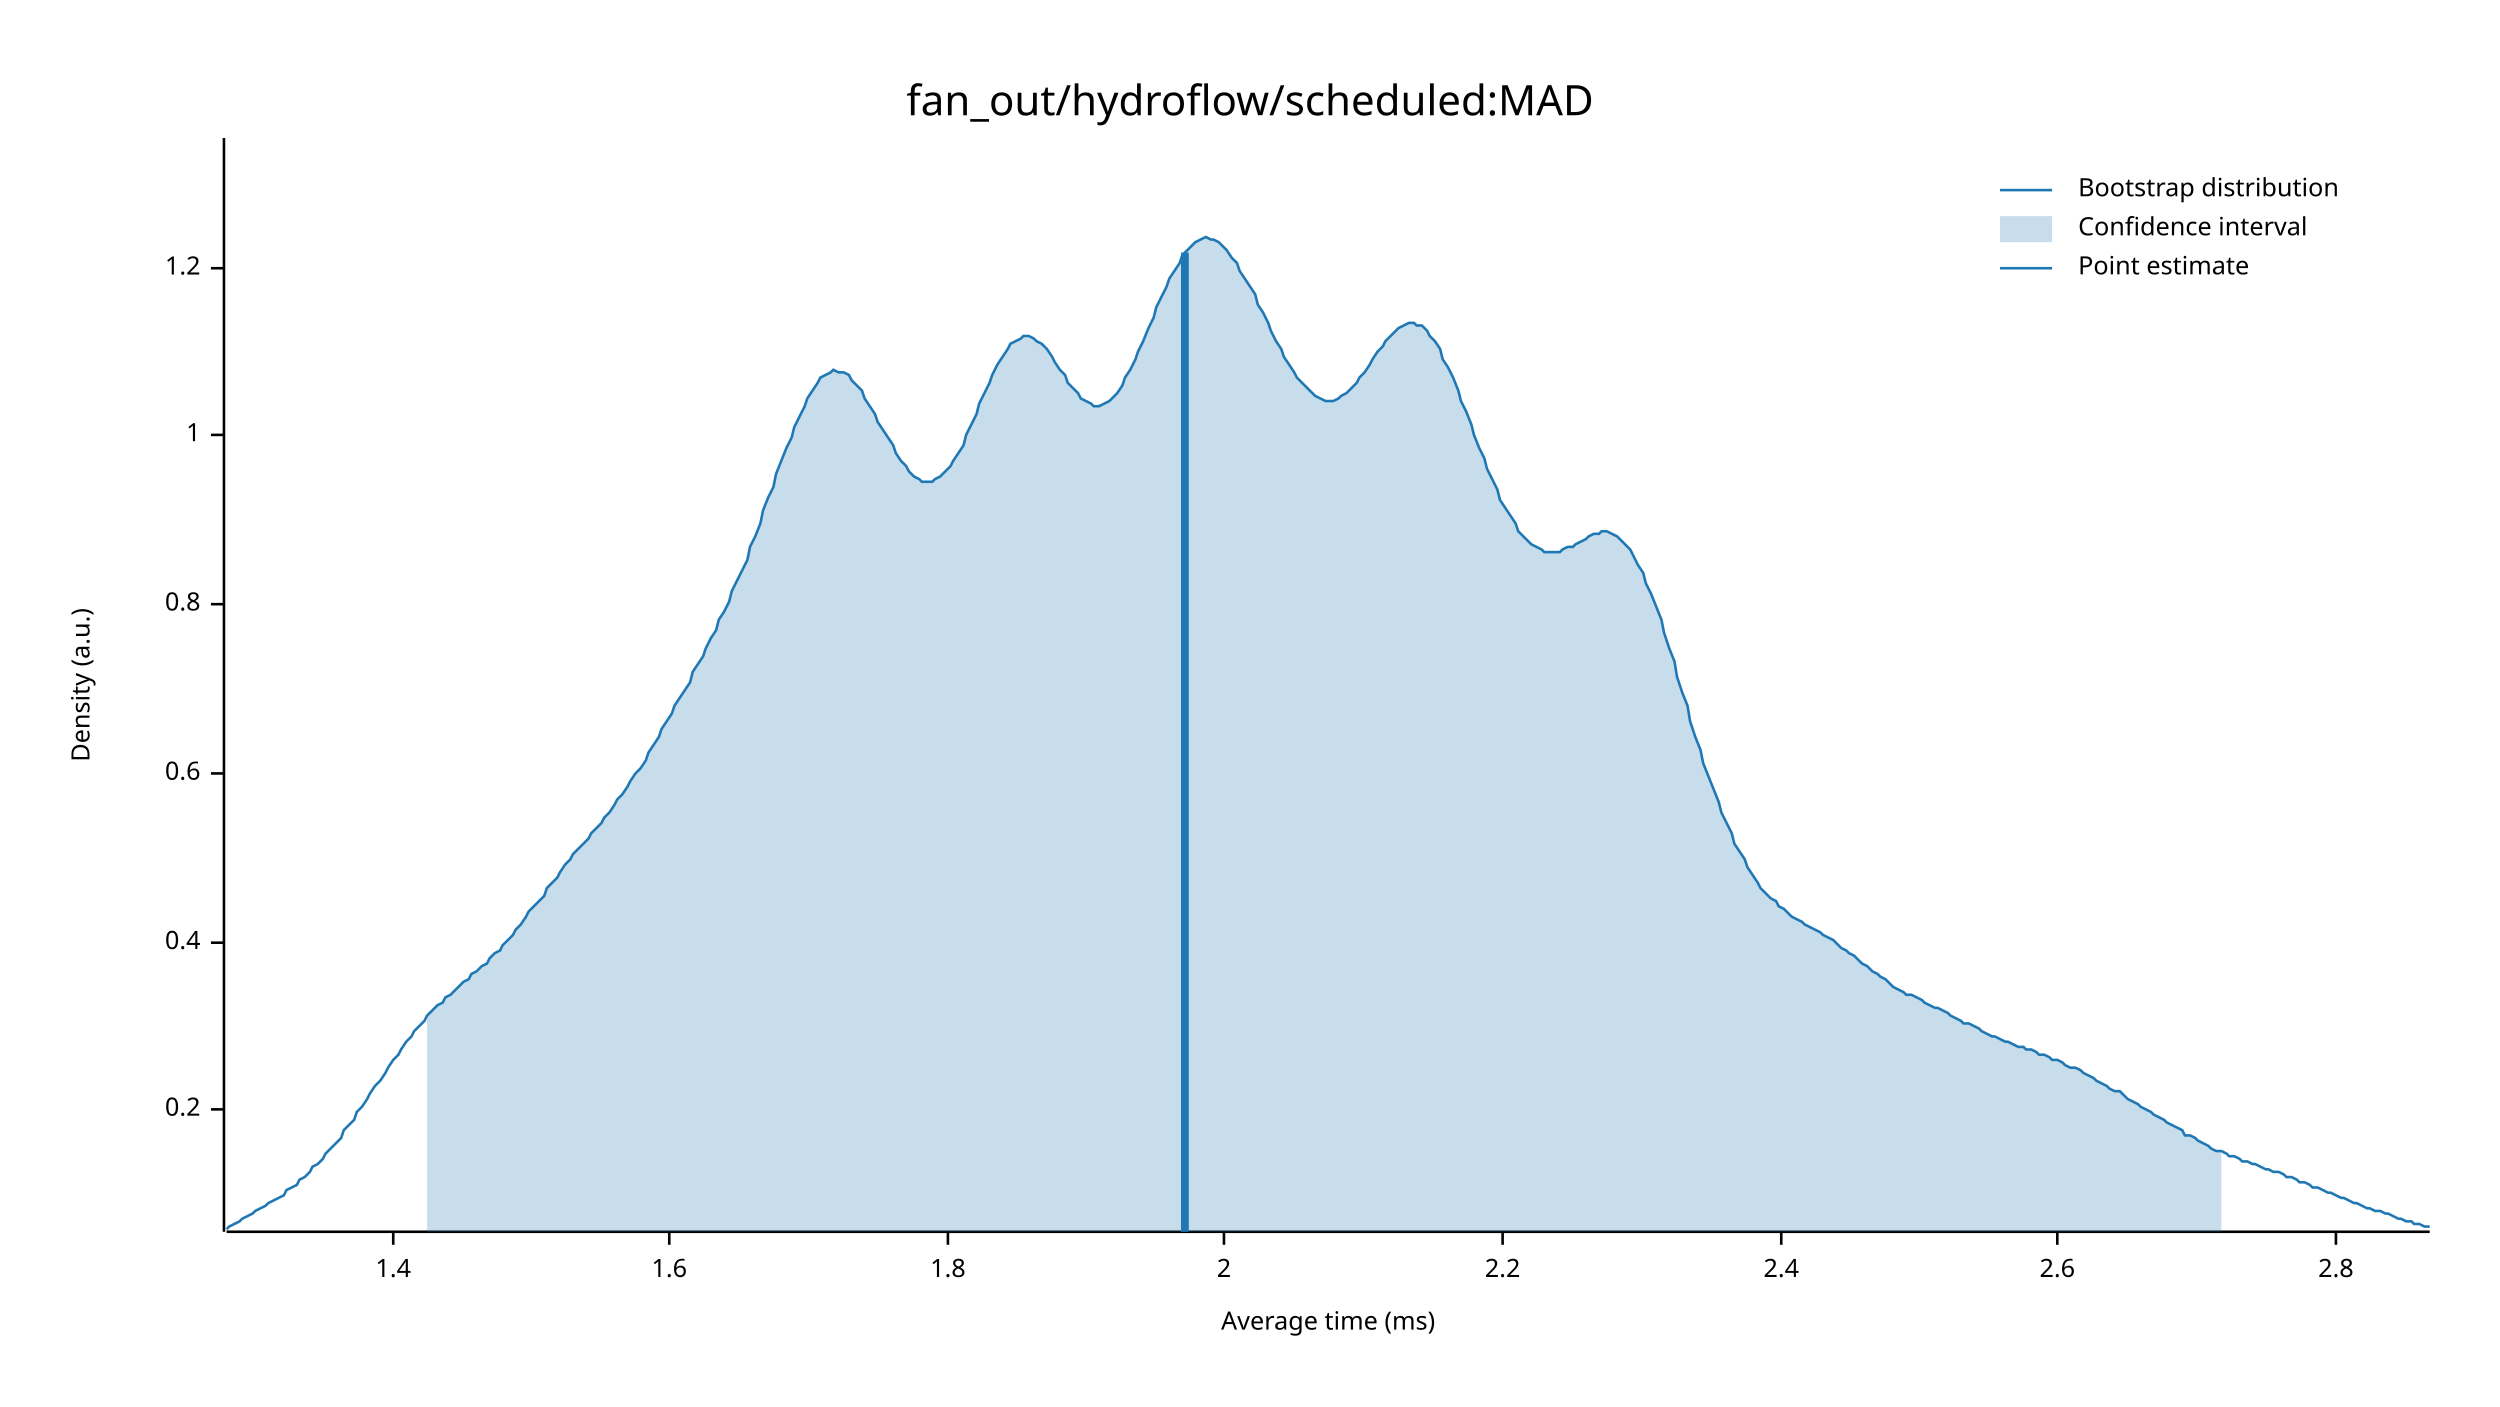
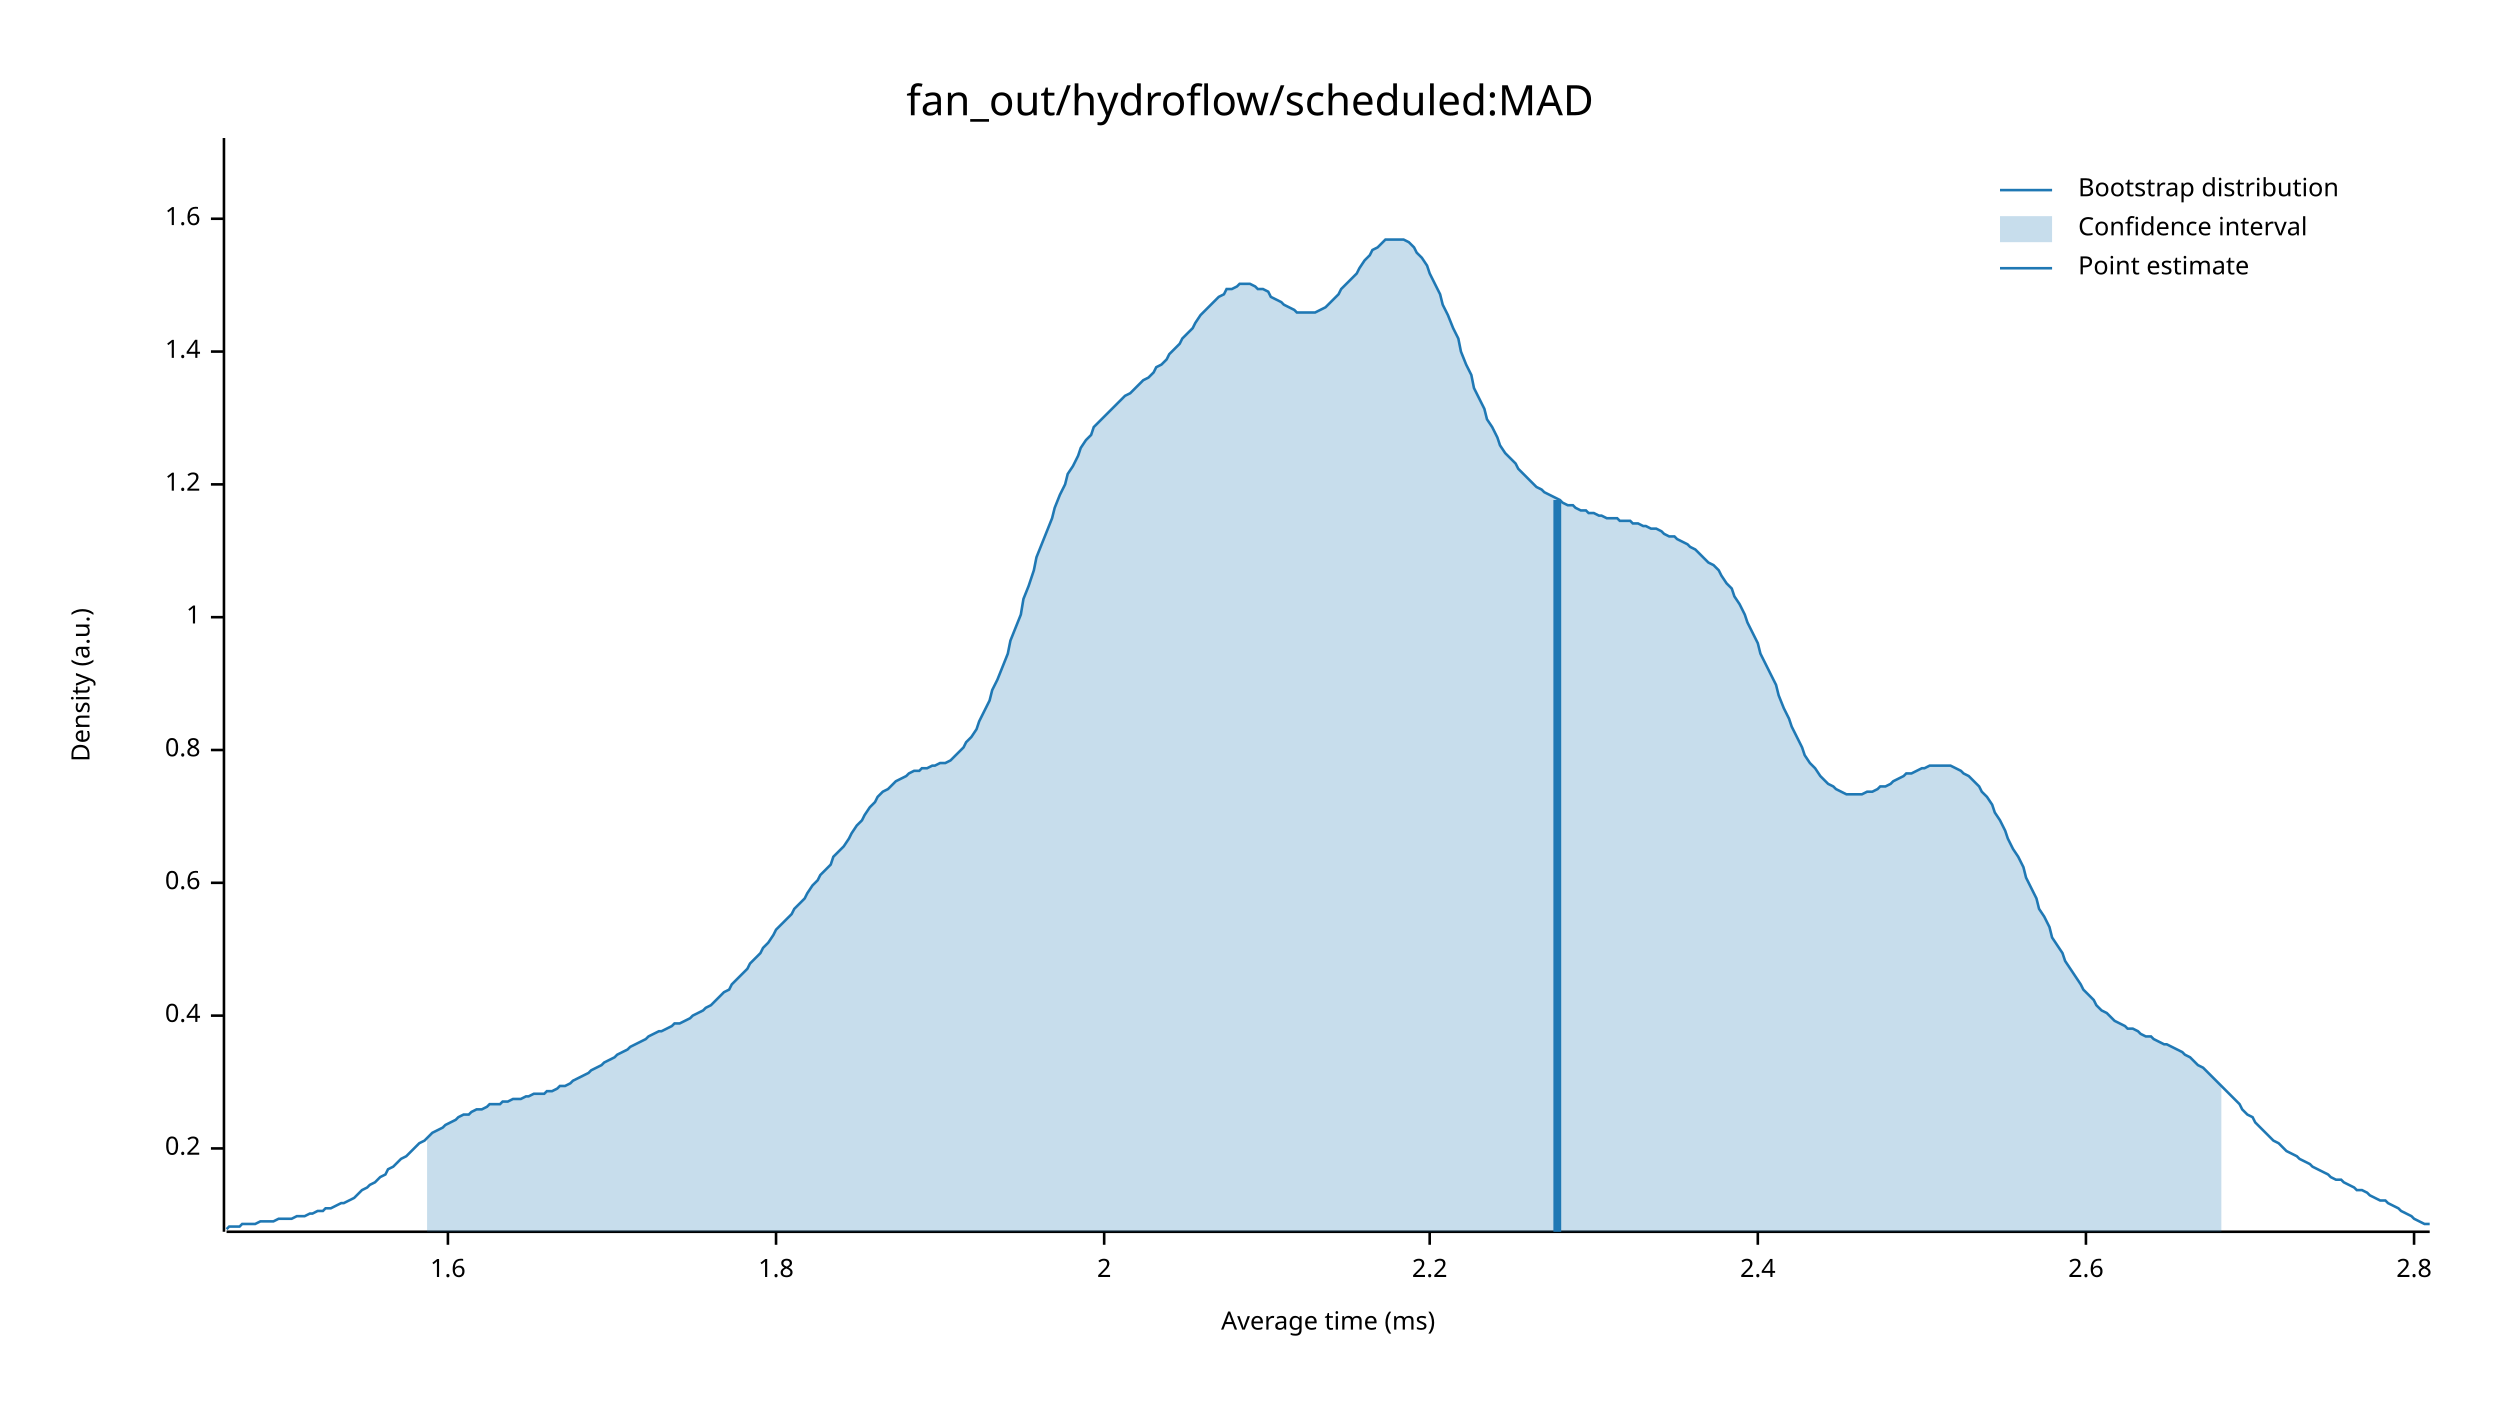
<svg xmlns="http://www.w3.org/2000/svg" width="960" height="540" viewBox="0 0 960 540">
  <text x="480" y="32" dy="0.76em" text-anchor="middle" font-family="sans-serif" font-size="16.129" opacity="1" fill="#000000">
fan_out/hydroflow/scheduled:MAD
</text>
  <text x="27" y="263" dy="0.76em" text-anchor="middle" font-family="sans-serif" font-size="9.677" opacity="1" fill="#000000" transform="rotate(270, 27, 263)">
Density (a.u.)
</text>
  <text x="510" y="513" dy="-0.5ex" text-anchor="middle" font-family="sans-serif" font-size="9.677" opacity="1" fill="#000000">
Average time (ms)
</text>
  <polyline fill="none" opacity="1" stroke="#000000" stroke-width="1" points="86,53 86,473 " />
-   <text x="77" y="426" dy="0.5ex" text-anchor="end" font-family="sans-serif" font-size="9.677" opacity="1" fill="#000000">
+   <text x="77" y="441" dy="0.5ex" text-anchor="end" font-family="sans-serif" font-size="9.677" opacity="1" fill="#000000">
0.2
</text>
-   <polyline fill="none" opacity="1" stroke="#000000" stroke-width="1" points="81,426 86,426 " />
-   <text x="77" y="362" dy="0.5ex" text-anchor="end" font-family="sans-serif" font-size="9.677" opacity="1" fill="#000000">
+   <polyline fill="none" opacity="1" stroke="#000000" stroke-width="1" points="81,441 86,441 " />
+   <text x="77" y="390" dy="0.5ex" text-anchor="end" font-family="sans-serif" font-size="9.677" opacity="1" fill="#000000">
0.4
</text>
-   <polyline fill="none" opacity="1" stroke="#000000" stroke-width="1" points="81,362 86,362 " />
-   <text x="77" y="297" dy="0.5ex" text-anchor="end" font-family="sans-serif" font-size="9.677" opacity="1" fill="#000000">
+   <polyline fill="none" opacity="1" stroke="#000000" stroke-width="1" points="81,390 86,390 " />
+   <text x="77" y="339" dy="0.5ex" text-anchor="end" font-family="sans-serif" font-size="9.677" opacity="1" fill="#000000">
0.6
</text>
-   <polyline fill="none" opacity="1" stroke="#000000" stroke-width="1" points="81,297 86,297 " />
-   <text x="77" y="232" dy="0.5ex" text-anchor="end" font-family="sans-serif" font-size="9.677" opacity="1" fill="#000000">
+   <polyline fill="none" opacity="1" stroke="#000000" stroke-width="1" points="81,339 86,339 " />
+   <text x="77" y="288" dy="0.5ex" text-anchor="end" font-family="sans-serif" font-size="9.677" opacity="1" fill="#000000">
0.8
</text>
-   <polyline fill="none" opacity="1" stroke="#000000" stroke-width="1" points="81,232 86,232 " />
-   <text x="77" y="167" dy="0.5ex" text-anchor="end" font-family="sans-serif" font-size="9.677" opacity="1" fill="#000000">
+   <polyline fill="none" opacity="1" stroke="#000000" stroke-width="1" points="81,288 86,288 " />
+   <text x="77" y="237" dy="0.5ex" text-anchor="end" font-family="sans-serif" font-size="9.677" opacity="1" fill="#000000">
1
</text>
-   <polyline fill="none" opacity="1" stroke="#000000" stroke-width="1" points="81,167 86,167 " />
-   <text x="77" y="103" dy="0.5ex" text-anchor="end" font-family="sans-serif" font-size="9.677" opacity="1" fill="#000000">
+   <polyline fill="none" opacity="1" stroke="#000000" stroke-width="1" points="81,237 86,237 " />
+   <text x="77" y="186" dy="0.5ex" text-anchor="end" font-family="sans-serif" font-size="9.677" opacity="1" fill="#000000">
1.2
</text>
-   <polyline fill="none" opacity="1" stroke="#000000" stroke-width="1" points="81,103 86,103 " />
-   <polyline fill="none" opacity="1" stroke="#000000" stroke-width="1" points="87,473 933,473 " />
-   <text x="151" y="483" dy="0.76em" text-anchor="middle" font-family="sans-serif" font-size="9.677" opacity="1" fill="#000000">
+   <polyline fill="none" opacity="1" stroke="#000000" stroke-width="1" points="81,186 86,186 " />
+   <text x="77" y="135" dy="0.5ex" text-anchor="end" font-family="sans-serif" font-size="9.677" opacity="1" fill="#000000">
1.4
</text>
-   <polyline fill="none" opacity="1" stroke="#000000" stroke-width="1" points="151,473 151,478 " />
-   <text x="257" y="483" dy="0.76em" text-anchor="middle" font-family="sans-serif" font-size="9.677" opacity="1" fill="#000000">
+   <polyline fill="none" opacity="1" stroke="#000000" stroke-width="1" points="81,135 86,135 " />
+   <text x="77" y="84" dy="0.5ex" text-anchor="end" font-family="sans-serif" font-size="9.677" opacity="1" fill="#000000">
1.6
</text>
-   <polyline fill="none" opacity="1" stroke="#000000" stroke-width="1" points="257,473 257,478 " />
-   <text x="364" y="483" dy="0.76em" text-anchor="middle" font-family="sans-serif" font-size="9.677" opacity="1" fill="#000000">
+   <polyline fill="none" opacity="1" stroke="#000000" stroke-width="1" points="81,84 86,84 " />
+   <polyline fill="none" opacity="1" stroke="#000000" stroke-width="1" points="87,473 933,473 " />
+   <text x="172" y="483" dy="0.76em" text-anchor="middle" font-family="sans-serif" font-size="9.677" opacity="1" fill="#000000">
+ 1.6
+ </text>
+   <polyline fill="none" opacity="1" stroke="#000000" stroke-width="1" points="172,473 172,478 " />
+   <text x="298" y="483" dy="0.76em" text-anchor="middle" font-family="sans-serif" font-size="9.677" opacity="1" fill="#000000">
1.8
</text>
-   <polyline fill="none" opacity="1" stroke="#000000" stroke-width="1" points="364,473 364,478 " />
-   <text x="470" y="483" dy="0.76em" text-anchor="middle" font-family="sans-serif" font-size="9.677" opacity="1" fill="#000000">
+   <polyline fill="none" opacity="1" stroke="#000000" stroke-width="1" points="298,473 298,478 " />
+   <text x="424" y="483" dy="0.76em" text-anchor="middle" font-family="sans-serif" font-size="9.677" opacity="1" fill="#000000">
2
</text>
-   <polyline fill="none" opacity="1" stroke="#000000" stroke-width="1" points="470,473 470,478 " />
-   <text x="577" y="483" dy="0.76em" text-anchor="middle" font-family="sans-serif" font-size="9.677" opacity="1" fill="#000000">
+   <polyline fill="none" opacity="1" stroke="#000000" stroke-width="1" points="424,473 424,478 " />
+   <text x="549" y="483" dy="0.76em" text-anchor="middle" font-family="sans-serif" font-size="9.677" opacity="1" fill="#000000">
2.2
</text>
-   <polyline fill="none" opacity="1" stroke="#000000" stroke-width="1" points="577,473 577,478 " />
-   <text x="684" y="483" dy="0.76em" text-anchor="middle" font-family="sans-serif" font-size="9.677" opacity="1" fill="#000000">
+   <polyline fill="none" opacity="1" stroke="#000000" stroke-width="1" points="549,473 549,478 " />
+   <text x="675" y="483" dy="0.76em" text-anchor="middle" font-family="sans-serif" font-size="9.677" opacity="1" fill="#000000">
2.4
</text>
-   <polyline fill="none" opacity="1" stroke="#000000" stroke-width="1" points="684,473 684,478 " />
-   <text x="790" y="483" dy="0.76em" text-anchor="middle" font-family="sans-serif" font-size="9.677" opacity="1" fill="#000000">
+   <polyline fill="none" opacity="1" stroke="#000000" stroke-width="1" points="675,473 675,478 " />
+   <text x="801" y="483" dy="0.76em" text-anchor="middle" font-family="sans-serif" font-size="9.677" opacity="1" fill="#000000">
2.6
</text>
-   <polyline fill="none" opacity="1" stroke="#000000" stroke-width="1" points="790,473 790,478 " />
-   <text x="897" y="483" dy="0.76em" text-anchor="middle" font-family="sans-serif" font-size="9.677" opacity="1" fill="#000000">
+   <polyline fill="none" opacity="1" stroke="#000000" stroke-width="1" points="801,473 801,478 " />
+   <text x="927" y="483" dy="0.76em" text-anchor="middle" font-family="sans-serif" font-size="9.677" opacity="1" fill="#000000">
2.8
</text>
-   <polyline fill="none" opacity="1" stroke="#000000" stroke-width="1" points="897,473 897,478 " />
-   <polyline fill="none" opacity="1" stroke="#1F78B4" stroke-width="1" points="87,472 88,471 90,470 92,469 93,468 95,467 97,466 98,465 100,464 102,463 103,462 105,461 107,460 109,459 110,457 112,456 114,455 115,453 117,452 119,450 120,448 122,447 124,445 125,443 127,441 129,439 131,437 132,434 134,432 136,430 137,427 139,425 141,422 142,420 144,417 146,415 148,412 149,410 151,407 153,405 154,403 156,400 158,398 159,396 161,394 163,392 164,390 166,388 168,386 170,385 171,383 173,382 175,380 176,379 178,377 180,376 181,374 183,373 185,371 187,370 188,368 190,366 192,365 193,363 195,361 197,359 198,357 200,355 202,352 203,350 205,348 207,346 209,344 210,341 212,339 214,337 215,335 217,332 219,330 220,328 222,326 224,324 226,322 227,320 229,318 231,316 232,314 234,312 236,309 237,307 239,305 241,302 242,300 244,297 246,295 248,292 249,289 251,286 253,283 254,280 256,277 258,274 259,271 261,268 263,265 265,262 266,258 268,255 270,252 271,249 273,245 275,242 276,238 278,235 280,231 281,227 283,223 285,219 287,215 288,210 290,206 292,201 293,196 295,191 297,187 298,182 300,177 302,172 304,168 305,164 307,160 309,156 310,153 312,150 314,147 315,145 317,144 319,143 320,142 322,143 324,143 326,144 327,146 329,148 331,150 332,153 334,156 336,159 337,162 339,165 341,168 343,171 344,174 346,177 348,179 349,181 351,183 353,184 354,185 356,185 358,185 359,184 361,183 363,181 365,179 366,177 368,174 370,171 371,167 373,163 375,159 376,155 378,151 380,147 381,144 383,140 385,137 387,134 388,132 390,131 392,130 393,129 395,129 397,130 398,131 400,132 402,134 404,137 405,139 407,142 409,144 410,147 412,149 414,151 415,153 417,154 419,155 420,156 422,156 424,155 426,154 427,153 429,151 431,148 432,145 434,142 436,138 437,135 439,131 441,126 443,122 444,118 446,114 448,110 449,107 451,104 453,101 454,98 456,96 458,94 459,93 461,92 463,91 465,92 466,92 468,93 470,95 471,96 473,99 475,101 476,104 478,107 480,110 482,113 483,117 485,120 487,124 488,127 490,131 492,134 493,137 495,140 497,143 498,145 500,147 502,149 504,151 505,152 507,153 509,154 510,154 512,154 514,153 515,152 517,151 519,149 521,147 522,145 524,143 526,140 527,138 529,135 531,133 532,131 534,129 536,127 537,126 539,125 541,124 543,124 544,125 546,125 548,127 549,129 551,131 553,134 554,138 556,141 558,145 560,150 561,154 563,158 565,163 566,167 568,172 570,176 571,180 573,184 575,188 576,192 578,195 580,198 582,201 583,204 585,206 587,208 588,209 590,210 592,211 593,212 595,212 597,212 599,212 600,211 602,210 604,210 605,209 607,208 609,207 610,206 612,205 614,205 615,204 617,204 619,205 621,206 622,207 624,209 626,211 627,213 629,217 631,220 632,224 634,228 636,233 638,238 639,243 641,249 643,254 644,260 646,266 648,271 649,277 651,283 653,288 654,293 656,298 658,303 660,308 661,312 663,316 665,320 666,324 668,327 670,330 671,333 673,336 675,339 676,341 678,343 680,345 682,346 683,348 685,349 687,351 688,352 690,353 692,354 693,355 695,356 697,357 699,358 700,359 702,360 704,361 705,362 707,364 709,365 710,366 712,367 714,369 715,370 717,371 719,373 721,374 722,375 724,376 726,378 727,379 729,380 731,381 732,382 734,382 736,383 738,384 739,385 741,386 743,387 744,387 746,388 748,389 749,390 751,391 753,392 754,393 756,393 758,394 760,395 761,396 763,397 765,398 766,398 768,399 770,400 771,400 773,401 775,402 777,402 778,403 780,403 782,404 783,405 785,405 787,406 788,407 790,407 792,408 793,409 795,410 797,410 799,411 800,412 802,413 804,414 805,415 807,416 809,417 810,418 812,419 814,419 816,421 817,422 819,423 821,424 822,425 824,426 826,427 827,428 829,429 831,430 832,431 834,432 836,433 838,434 839,436 841,436 843,437 844,438 846,439 848,440 849,441 851,442 853,442 855,443 856,444 858,444 860,445 861,446 863,446 865,447 866,447 868,448 870,449 871,449 873,450 875,450 877,451 878,452 880,452 882,453 883,454 885,454 887,455 888,456 890,456 892,457 894,458 895,458 897,459 899,460 900,460 902,461 904,462 905,462 907,463 909,464 910,464 912,465 914,465 916,466 917,466 919,467 921,468 922,468 924,469 926,469 927,470 929,470 931,471 933,471 " />
-   <polygon opacity="0.25" fill="#1F78B4" points="164,390 166,388 168,386 170,385 171,383 173,382 175,380 176,379 178,377 180,376 181,374 183,373 185,371 187,370 188,368 190,366 192,365 193,363 195,361 197,359 198,357 200,355 202,352 203,350 205,348 207,346 209,344 210,341 212,339 214,337 215,335 217,332 219,330 220,328 222,326 224,324 226,322 227,320 229,318 231,316 232,314 234,312 236,309 237,307 239,305 241,302 242,300 244,297 246,295 248,292 249,289 251,286 253,283 254,280 256,277 258,274 259,271 261,268 263,265 265,262 266,258 268,255 270,252 271,249 273,245 275,242 276,238 278,235 280,231 281,227 283,223 285,219 287,215 288,210 290,206 292,201 293,196 295,191 297,187 298,182 300,177 302,172 304,168 305,164 307,160 309,156 310,153 312,150 314,147 315,145 317,144 319,143 320,142 322,143 324,143 326,144 327,146 329,148 331,150 332,153 334,156 336,159 337,162 339,165 341,168 343,171 344,174 346,177 348,179 349,181 351,183 353,184 354,185 356,185 358,185 359,184 361,183 363,181 365,179 366,177 368,174 370,171 371,167 373,163 375,159 376,155 378,151 380,147 381,144 383,140 385,137 387,134 388,132 390,131 392,130 393,129 395,129 397,130 398,131 400,132 402,134 404,137 405,139 407,142 409,144 410,147 412,149 414,151 415,153 417,154 419,155 420,156 422,156 424,155 426,154 427,153 429,151 431,148 432,145 434,142 436,138 437,135 439,131 441,126 443,122 444,118 446,114 448,110 449,107 451,104 453,101 454,98 456,96 458,94 459,93 461,92 463,91 465,92 466,92 468,93 470,95 471,96 473,99 475,101 476,104 478,107 480,110 482,113 483,117 485,120 487,124 488,127 490,131 492,134 493,137 495,140 497,143 498,145 500,147 502,149 504,151 505,152 507,153 509,154 510,154 512,154 514,153 515,152 517,151 519,149 521,147 522,145 524,143 526,140 527,138 529,135 531,133 532,131 534,129 536,127 537,126 539,125 541,124 543,124 544,125 546,125 548,127 549,129 551,131 553,134 554,138 556,141 558,145 560,150 561,154 563,158 565,163 566,167 568,172 570,176 571,180 573,184 575,188 576,192 578,195 580,198 582,201 583,204 585,206 587,208 588,209 590,210 592,211 593,212 595,212 597,212 599,212 600,211 602,210 604,210 605,209 607,208 609,207 610,206 612,205 614,205 615,204 617,204 619,205 621,206 622,207 624,209 626,211 627,213 629,217 631,220 632,224 634,228 636,233 638,238 639,243 641,249 643,254 644,260 646,266 648,271 649,277 651,283 653,288 654,293 656,298 658,303 660,308 661,312 663,316 665,320 666,324 668,327 670,330 671,333 673,336 675,339 676,341 678,343 680,345 682,346 683,348 685,349 687,351 688,352 690,353 692,354 693,355 695,356 697,357 699,358 700,359 702,360 704,361 705,362 707,364 709,365 710,366 712,367 714,369 715,370 717,371 719,373 721,374 722,375 724,376 726,378 727,379 729,380 731,381 732,382 734,382 736,383 738,384 739,385 741,386 743,387 744,387 746,388 748,389 749,390 751,391 753,392 754,393 756,393 758,394 760,395 761,396 763,397 765,398 766,398 768,399 770,400 771,400 773,401 775,402 777,402 778,403 780,403 782,404 783,405 785,405 787,406 788,407 790,407 792,408 793,409 795,410 797,410 799,411 800,412 802,413 804,414 805,415 807,416 809,417 810,418 812,419 814,419 816,421 817,422 819,423 821,424 822,425 824,426 826,427 827,428 829,429 831,430 832,431 834,432 836,433 838,434 839,436 841,436 843,437 844,438 846,439 848,440 849,441 851,442 853,442 853,473 164,473 " />
-   <polyline fill="none" opacity="1" stroke="#1F78B4" stroke-width="3" points="455,473 455,97 " />
+   <polyline fill="none" opacity="1" stroke="#000000" stroke-width="1" points="927,473 927,478 " />
+   <polyline fill="none" opacity="1" stroke="#1F78B4" stroke-width="1" points="87,472 88,471 90,471 92,471 93,470 95,470 97,470 98,470 100,469 102,469 103,469 105,469 107,468 109,468 110,468 112,468 114,467 115,467 117,467 119,466 120,466 122,465 124,465 125,464 127,464 129,463 131,462 132,462 134,461 136,460 137,459 139,457 141,456 142,455 144,454 146,452 148,451 149,449 151,448 153,446 154,445 156,444 158,442 159,441 161,439 163,438 164,437 166,435 168,434 170,433 171,432 173,431 175,430 176,429 178,428 180,428 181,427 183,426 185,426 187,425 188,424 190,424 192,424 193,423 195,423 197,422 198,422 200,422 202,421 203,421 205,420 207,420 209,420 210,419 212,419 214,418 215,417 217,417 219,416 220,415 222,414 224,413 226,412 227,411 229,410 231,409 232,408 234,407 236,406 237,405 239,404 241,403 242,402 244,401 246,400 248,399 249,398 251,397 253,396 254,396 256,395 258,394 259,393 261,393 263,392 265,391 266,390 268,389 270,388 271,387 273,386 275,384 276,383 278,381 280,380 281,378 283,376 285,374 287,372 288,370 290,368 292,366 293,364 295,362 297,359 298,357 300,355 302,353 304,351 305,349 307,347 309,345 310,343 312,340 314,338 315,336 317,334 319,332 320,329 322,327 324,325 326,322 327,320 329,317 331,315 332,313 334,310 336,308 337,306 339,304 341,303 343,301 344,300 346,299 348,298 349,297 351,296 353,296 354,295 356,295 358,294 359,294 361,293 363,293 365,292 366,291 368,289 370,287 371,285 373,283 375,280 376,277 378,273 380,269 381,265 383,261 385,256 387,251 388,246 390,241 392,236 393,230 395,225 397,219 398,214 400,209 402,204 404,199 405,195 407,190 409,186 410,182 412,179 414,175 415,172 417,169 419,167 420,164 422,162 424,160 426,158 427,157 429,155 431,153 432,152 434,151 436,149 437,148 439,146 441,145 443,143 444,141 446,140 448,138 449,136 451,134 453,132 454,130 456,128 458,126 459,124 461,121 463,119 465,117 466,116 468,114 470,113 471,111 473,111 475,110 476,109 478,109 480,109 482,110 483,111 485,111 487,112 488,114 490,115 492,116 493,117 495,118 497,119 498,120 500,120 502,120 504,120 505,120 507,119 509,118 510,117 512,115 514,113 515,111 517,109 519,107 521,105 522,103 524,100 526,98 527,96 529,95 531,93 532,92 534,92 536,92 537,92 539,92 541,93 543,95 544,97 546,99 548,102 549,105 551,109 553,113 554,117 556,121 558,126 560,130 561,135 563,140 565,144 566,149 568,153 570,157 571,161 573,164 575,168 576,171 578,174 580,176 582,178 583,180 585,182 587,184 588,185 590,187 592,188 593,189 595,190 597,191 599,192 600,193 602,194 604,194 605,195 607,196 609,196 610,197 612,197 614,198 615,198 617,199 619,199 621,199 622,200 624,200 626,200 627,201 629,201 631,202 632,202 634,203 636,203 638,204 639,205 641,206 643,206 644,207 646,208 648,209 649,210 651,211 653,213 654,214 656,216 658,217 660,219 661,221 663,224 665,226 666,229 668,232 670,236 671,239 673,243 675,247 676,251 678,255 680,259 682,263 683,267 685,272 687,276 688,279 690,283 692,287 693,290 695,293 697,295 699,298 700,299 702,301 704,302 705,303 707,304 709,305 710,305 712,305 714,305 715,305 717,304 719,304 721,303 722,302 724,302 726,301 727,300 729,299 731,298 732,297 734,297 736,296 738,295 739,295 741,294 743,294 744,294 746,294 748,294 749,294 751,295 753,296 754,297 756,298 758,300 760,302 761,304 763,306 765,309 766,312 768,315 770,319 771,322 773,326 775,329 777,333 778,337 780,341 782,345 783,349 785,352 787,356 788,360 790,363 792,366 793,369 795,372 797,375 799,378 800,380 802,382 804,384 805,386 807,388 809,389 810,390 812,392 814,393 816,394 817,395 819,395 821,396 822,397 824,398 826,398 827,399 829,400 831,401 832,401 834,402 836,403 838,404 839,405 841,406 843,408 844,409 846,410 848,412 849,413 851,415 853,417 855,419 856,420 858,422 860,424 861,426 863,428 865,429 866,431 868,433 870,435 871,436 873,438 875,439 877,441 878,442 880,443 882,444 883,445 885,446 887,447 888,448 890,449 892,450 894,451 895,452 897,453 899,453 900,454 902,455 904,456 905,457 907,457 909,458 910,459 912,460 914,461 916,461 917,462 919,463 921,464 922,465 924,466 926,467 927,468 929,469 931,470 933,470 " />
+   <polygon opacity="0.25" fill="#1F78B4" points="164,437 166,435 168,434 170,433 171,432 173,431 175,430 176,429 178,428 180,428 181,427 183,426 185,426 187,425 188,424 190,424 192,424 193,423 195,423 197,422 198,422 200,422 202,421 203,421 205,420 207,420 209,420 210,419 212,419 214,418 215,417 217,417 219,416 220,415 222,414 224,413 226,412 227,411 229,410 231,409 232,408 234,407 236,406 237,405 239,404 241,403 242,402 244,401 246,400 248,399 249,398 251,397 253,396 254,396 256,395 258,394 259,393 261,393 263,392 265,391 266,390 268,389 270,388 271,387 273,386 275,384 276,383 278,381 280,380 281,378 283,376 285,374 287,372 288,370 290,368 292,366 293,364 295,362 297,359 298,357 300,355 302,353 304,351 305,349 307,347 309,345 310,343 312,340 314,338 315,336 317,334 319,332 320,329 322,327 324,325 326,322 327,320 329,317 331,315 332,313 334,310 336,308 337,306 339,304 341,303 343,301 344,300 346,299 348,298 349,297 351,296 353,296 354,295 356,295 358,294 359,294 361,293 363,293 365,292 366,291 368,289 370,287 371,285 373,283 375,280 376,277 378,273 380,269 381,265 383,261 385,256 387,251 388,246 390,241 392,236 393,230 395,225 397,219 398,214 400,209 402,204 404,199 405,195 407,190 409,186 410,182 412,179 414,175 415,172 417,169 419,167 420,164 422,162 424,160 426,158 427,157 429,155 431,153 432,152 434,151 436,149 437,148 439,146 441,145 443,143 444,141 446,140 448,138 449,136 451,134 453,132 454,130 456,128 458,126 459,124 461,121 463,119 465,117 466,116 468,114 470,113 471,111 473,111 475,110 476,109 478,109 480,109 482,110 483,111 485,111 487,112 488,114 490,115 492,116 493,117 495,118 497,119 498,120 500,120 502,120 504,120 505,120 507,119 509,118 510,117 512,115 514,113 515,111 517,109 519,107 521,105 522,103 524,100 526,98 527,96 529,95 531,93 532,92 534,92 536,92 537,92 539,92 541,93 543,95 544,97 546,99 548,102 549,105 551,109 553,113 554,117 556,121 558,126 560,130 561,135 563,140 565,144 566,149 568,153 570,157 571,161 573,164 575,168 576,171 578,174 580,176 582,178 583,180 585,182 587,184 588,185 590,187 592,188 593,189 595,190 597,191 599,192 600,193 602,194 604,194 605,195 607,196 609,196 610,197 612,197 614,198 615,198 617,199 619,199 621,199 622,200 624,200 626,200 627,201 629,201 631,202 632,202 634,203 636,203 638,204 639,205 641,206 643,206 644,207 646,208 648,209 649,210 651,211 653,213 654,214 656,216 658,217 660,219 661,221 663,224 665,226 666,229 668,232 670,236 671,239 673,243 675,247 676,251 678,255 680,259 682,263 683,267 685,272 687,276 688,279 690,283 692,287 693,290 695,293 697,295 699,298 700,299 702,301 704,302 705,303 707,304 709,305 710,305 712,305 714,305 715,305 717,304 719,304 721,303 722,302 724,302 726,301 727,300 729,299 731,298 732,297 734,297 736,296 738,295 739,295 741,294 743,294 744,294 746,294 748,294 749,294 751,295 753,296 754,297 756,298 758,300 760,302 761,304 763,306 765,309 766,312 768,315 770,319 771,322 773,326 775,329 777,333 778,337 780,341 782,345 783,349 785,352 787,356 788,360 790,363 792,366 793,369 795,372 797,375 799,378 800,380 802,382 804,384 805,386 807,388 809,389 810,390 812,392 814,393 816,394 817,395 819,395 821,396 822,397 824,398 826,398 827,399 829,400 831,401 832,401 834,402 836,403 838,404 839,405 841,406 843,408 844,409 846,410 848,412 849,413 851,415 853,417 853,473 164,473 " />
+   <polyline fill="none" opacity="1" stroke="#1F78B4" stroke-width="3" points="598,473 598,192 " />
  <text x="798" y="68" dy="0.76em" text-anchor="start" font-family="sans-serif" font-size="9.677" opacity="1" fill="#000000">
Bootstrap distribution
</text>
  <text x="798" y="83" dy="0.76em" text-anchor="start" font-family="sans-serif" font-size="9.677" opacity="1" fill="#000000">
Confidence interval
</text>
  <text x="798" y="98" dy="0.76em" text-anchor="start" font-family="sans-serif" font-size="9.677" opacity="1" fill="#000000">
Point estimate
</text>
  <polyline fill="none" opacity="1" stroke="#1F78B4" stroke-width="1" points="768,73 788,73 " />
  <rect x="768" y="83" width="20" height="10" opacity="0.25" fill="#1F78B4" stroke="none" />
  <polyline fill="none" opacity="1" stroke="#1F78B4" stroke-width="1" points="768,103 788,103 " />
</svg>
